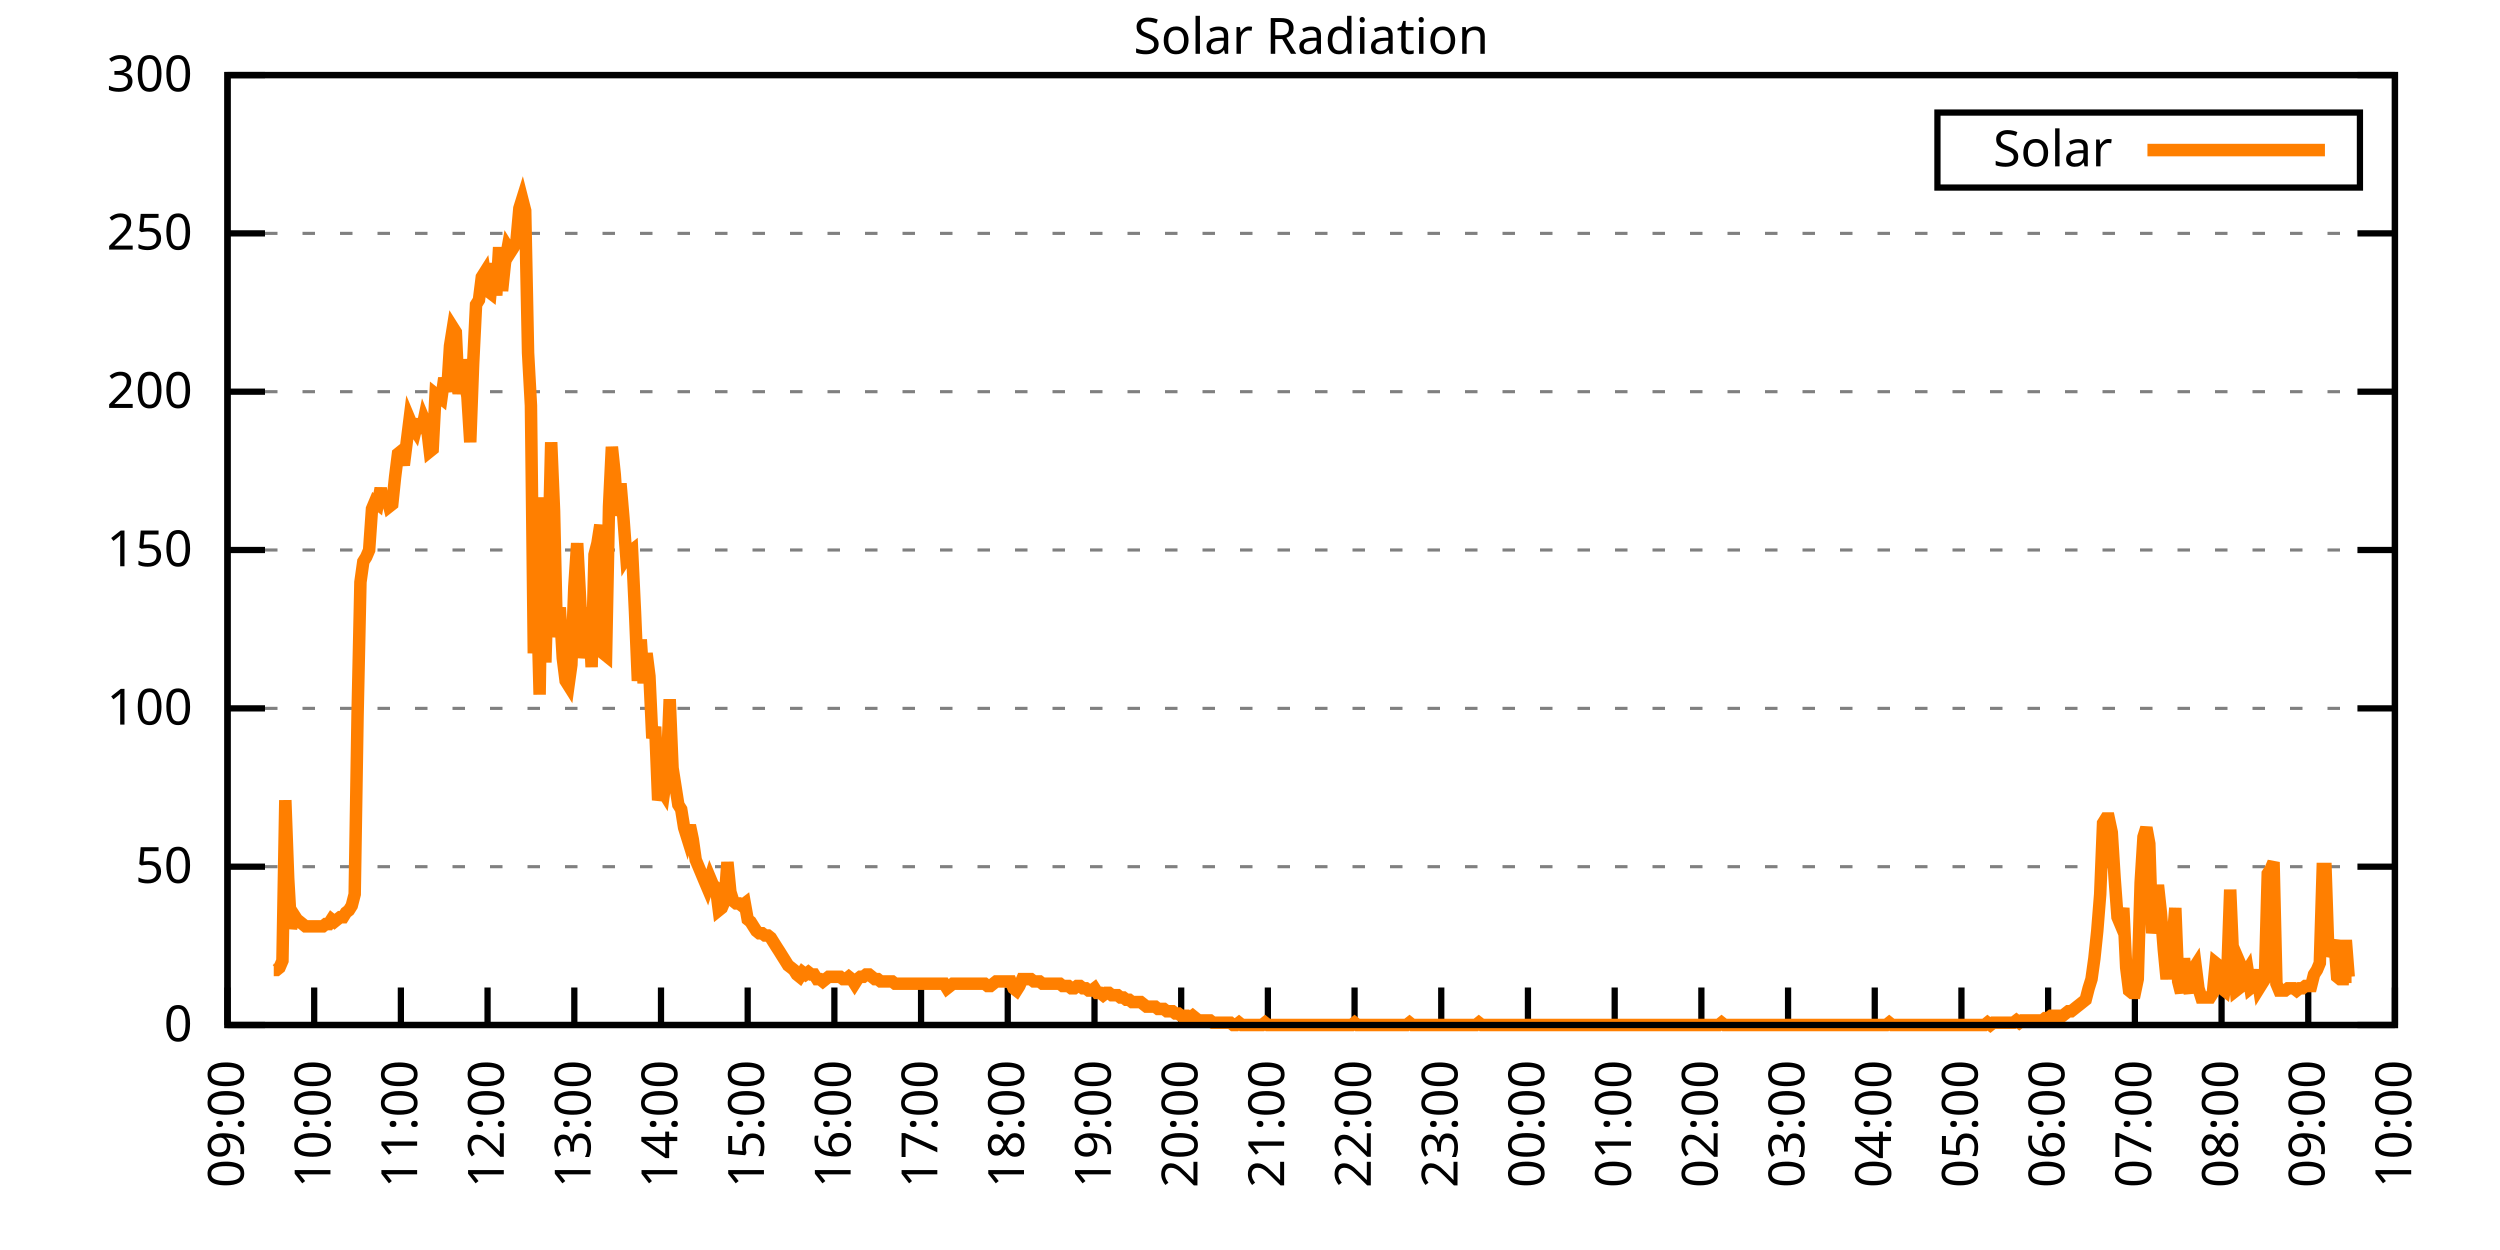
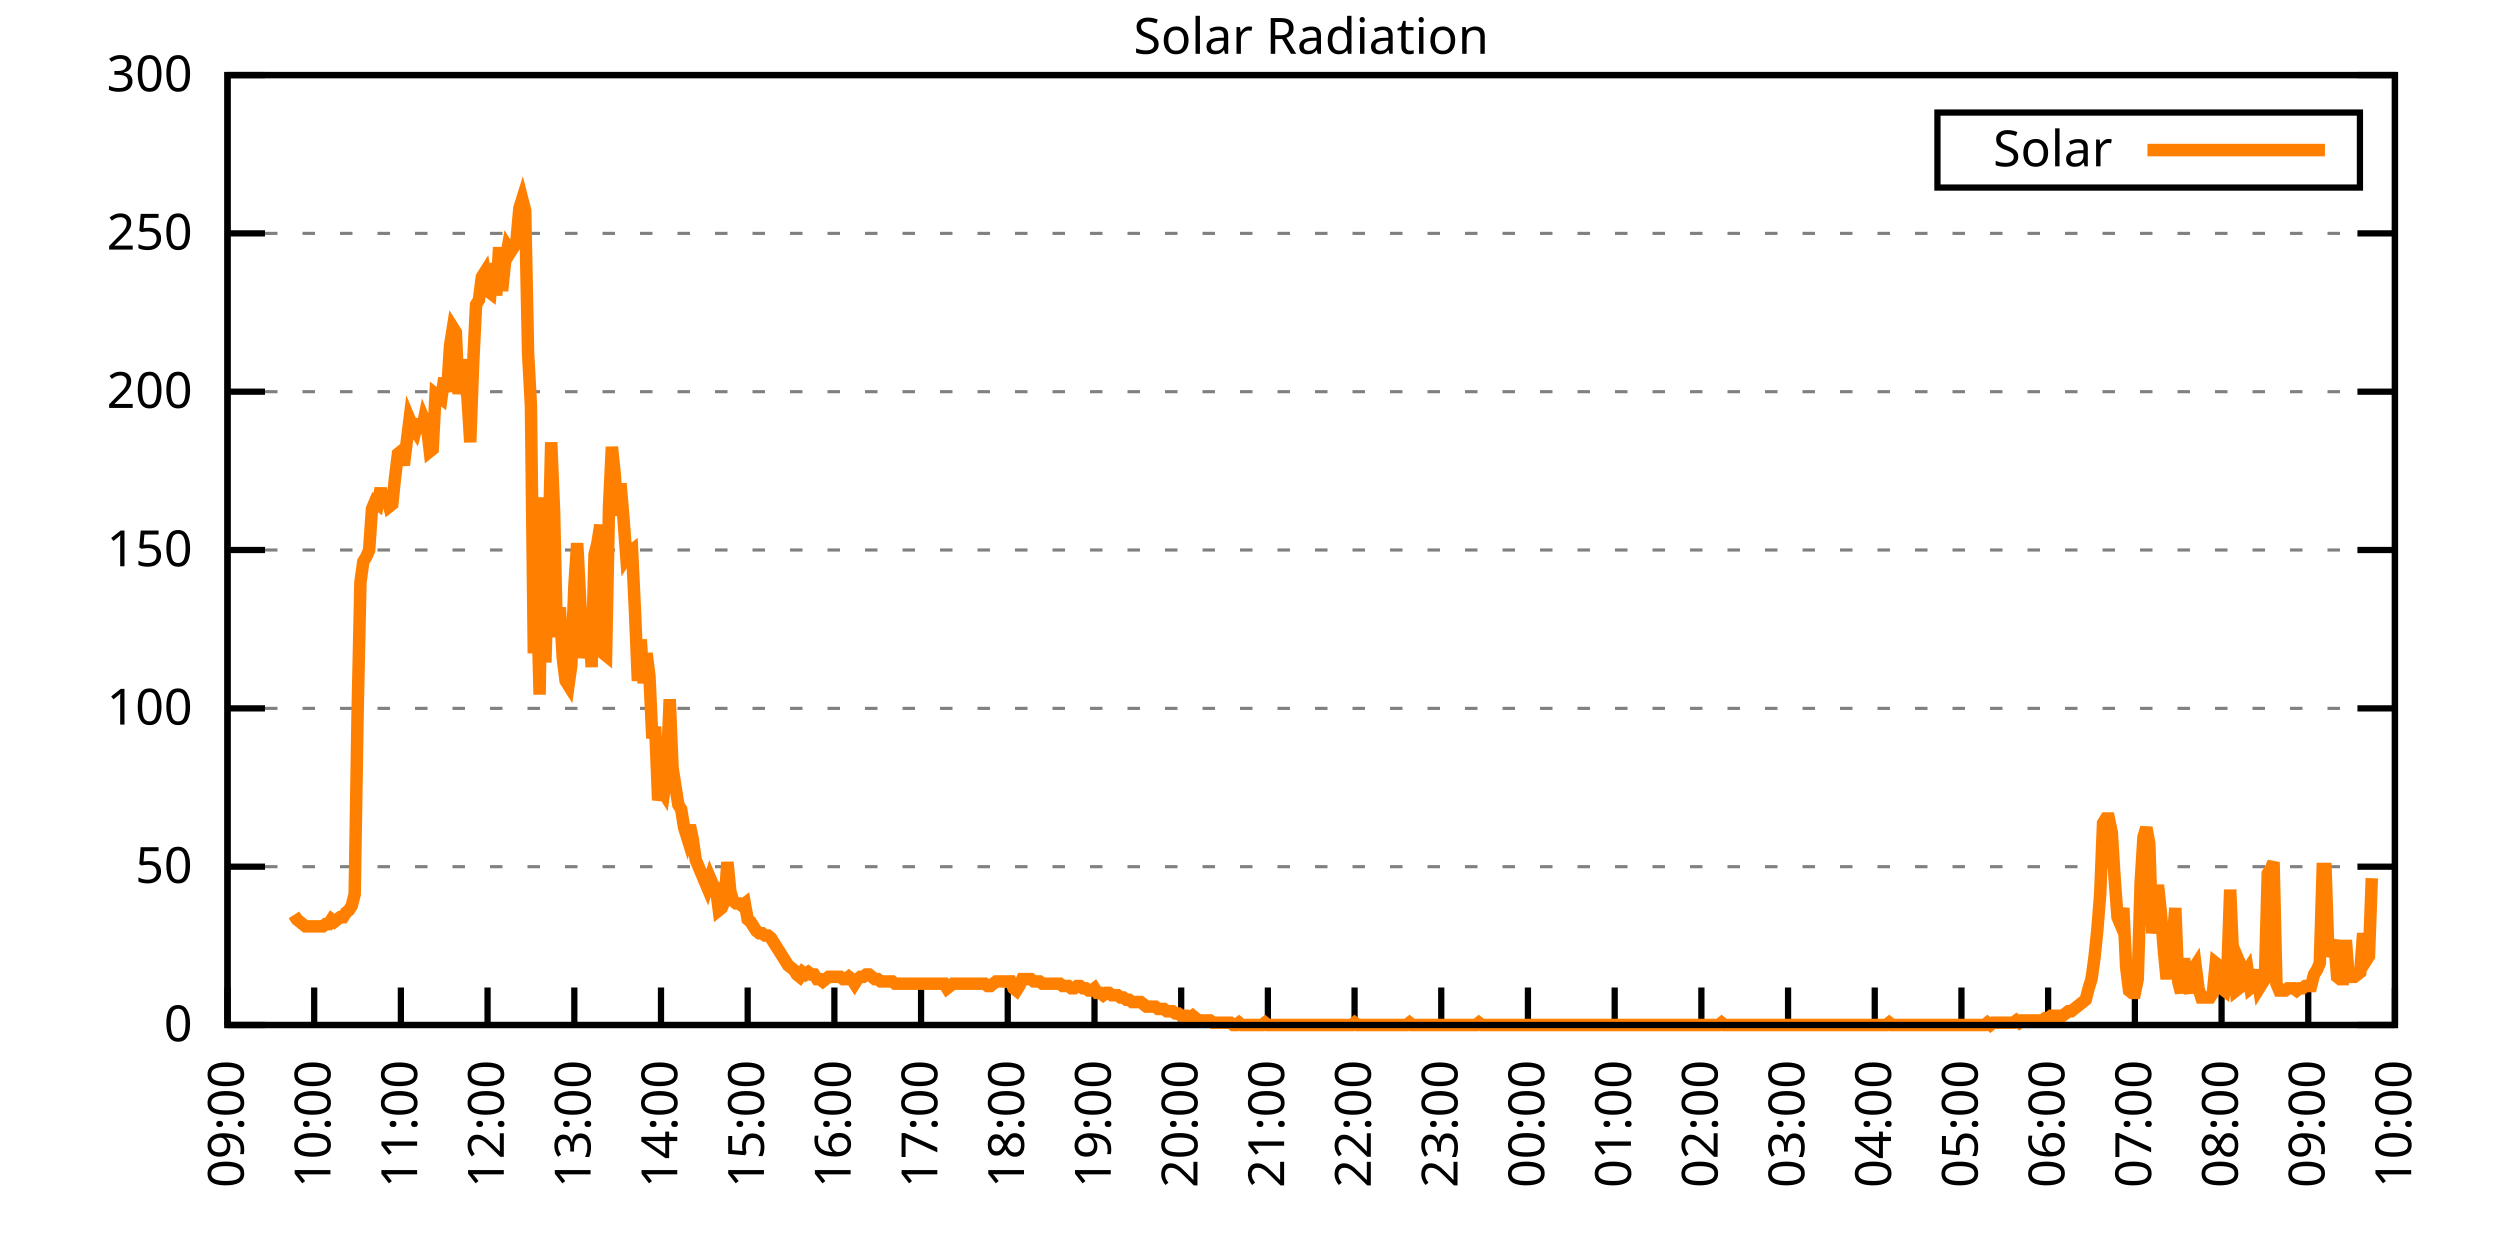
<svg xmlns="http://www.w3.org/2000/svg" xmlns:xlink="http://www.w3.org/1999/xlink" width="400" height="200" viewBox="0 0 400 200">
  <g id="gnuplot_canvas">
    <rect x="0" y="0" width="400" height="200" fill="none" />
    <defs>
      <circle id="gpDot" r="0.5" stroke-width="0.5" stroke="currentColor" />
      <path id="gpPt0" stroke-width="0.333" stroke="currentColor" d="M-1,0 h2 M0,-1 v2" />
      <path id="gpPt1" stroke-width="0.333" stroke="currentColor" d="M-1,-1 L1,1 M1,-1 L-1,1" />
      <path id="gpPt2" stroke-width="0.333" stroke="currentColor" d="M-1,0 L1,0 M0,-1 L0,1 M-1,-1 L1,1 M-1,1 L1,-1" />
      <rect id="gpPt3" stroke-width="0.333" stroke="currentColor" x="-1" y="-1" width="2" height="2" />
      <rect id="gpPt4" stroke-width="0.333" stroke="currentColor" fill="currentColor" x="-1" y="-1" width="2" height="2" />
      <circle id="gpPt5" stroke-width="0.333" stroke="currentColor" cx="0" cy="0" r="1" />
      <use xlink:href="#gpPt5" id="gpPt6" fill="currentColor" stroke="none" />
      <path id="gpPt7" stroke-width="0.333" stroke="currentColor" d="M0,-1.33 L-1.33,0.67 L1.33,0.67 z" />
      <use xlink:href="#gpPt7" id="gpPt8" fill="currentColor" stroke="none" />
      <use xlink:href="#gpPt7" id="gpPt9" stroke="currentColor" transform="rotate(180)" />
      <use xlink:href="#gpPt9" id="gpPt10" fill="currentColor" stroke="none" />
      <use xlink:href="#gpPt3" id="gpPt11" stroke="currentColor" transform="rotate(45)" />
      <use xlink:href="#gpPt11" id="gpPt12" fill="currentColor" stroke="none" />
      <path id="gpPt13" stroke-width="0.333" stroke="currentColor" d="M0,1.330 L1.265,0.411 L0.782,-1.067 L-0.782,-1.076 L-1.265,0.411 z" />
      <use xlink:href="#gpPt13" id="gpPt14" fill="currentColor" stroke="none" />
      <filter id="textbox" filterUnits="objectBoundingBox" x="0" y="0" height="1" width="1">
        <feFlood flood-color="white" flood-opacity="1" result="bgnd" />
        <feComposite in="SourceGraphic" in2="bgnd" operator="atop" />
      </filter>
      <filter id="greybox" filterUnits="objectBoundingBox" x="0" y="0" height="1" width="1">
        <feFlood flood-color="lightgrey" flood-opacity="1" result="grey" />
        <feComposite in="SourceGraphic" in2="grey" operator="atop" />
      </filter>
    </defs>
    <g fill="none" color="white" stroke="currentColor" stroke-width="1.00" stroke-linecap="butt" stroke-linejoin="miter">
</g>
    <g fill="none" color="black" stroke="currentColor" stroke-width="1.00" stroke-linecap="butt" stroke-linejoin="miter">
      <g stroke="none" shape-rendering="crispEdges">
        <polygon fill="rgb(255, 255, 255)" points="36.40,164.00 383.18,164.00 383.18,12.02 36.40,12.02 " />
      </g>
    </g>
    <g fill="none" color="black" stroke="currentColor" stroke-width="1.00" stroke-linecap="butt" stroke-linejoin="miter">
</g>
    <g fill="none" color="black" stroke="black" stroke-width="0.50" stroke-linecap="butt" stroke-linejoin="miter">
</g>
    <g fill="none" color="gray" stroke="currentColor" stroke-width="0.50" stroke-linecap="butt" stroke-linejoin="miter">
      <path stroke="gray" stroke-dasharray="2,4" class="gridline" d="M36.40,164.00 L383.19,164.00  " />
    </g>
    <g fill="none" color="gray" stroke="gray" stroke-width="1.00" stroke-linecap="butt" stroke-linejoin="miter">
</g>
    <g fill="none" color="black" stroke="currentColor" stroke-width="1.00" stroke-linecap="butt" stroke-linejoin="miter">
      <path stroke="black" d="M36.40,164.00 L42.40,164.00 M383.19,164.00 L377.19,164.00  " />
      <g transform="translate(30.80,166.60)" stroke="none" fill="black" font-family="Sans" font-size="8.00" text-anchor="end">
        <text>
          <tspan font-family="Sans"> 0</tspan>
        </text>
      </g>
    </g>
    <g fill="none" color="black" stroke="currentColor" stroke-width="1.00" stroke-linecap="butt" stroke-linejoin="miter">
</g>
    <g fill="none" color="black" stroke="black" stroke-width="0.50" stroke-linecap="butt" stroke-linejoin="miter">
</g>
    <g fill="none" color="gray" stroke="currentColor" stroke-width="0.50" stroke-linecap="butt" stroke-linejoin="miter">
      <path stroke="gray" stroke-dasharray="2,4" class="gridline" d="M36.40,138.67 L383.19,138.67  " />
    </g>
    <g fill="none" color="gray" stroke="gray" stroke-width="1.00" stroke-linecap="butt" stroke-linejoin="miter">
</g>
    <g fill="none" color="black" stroke="currentColor" stroke-width="1.00" stroke-linecap="butt" stroke-linejoin="miter">
      <path stroke="black" d="M36.40,138.67 L42.40,138.67 M383.19,138.67 L377.19,138.67  " />
      <g transform="translate(30.80,141.27)" stroke="none" fill="black" font-family="Sans" font-size="8.00" text-anchor="end">
        <text>
          <tspan font-family="Sans"> 50</tspan>
        </text>
      </g>
    </g>
    <g fill="none" color="black" stroke="currentColor" stroke-width="1.00" stroke-linecap="butt" stroke-linejoin="miter">
</g>
    <g fill="none" color="black" stroke="black" stroke-width="0.50" stroke-linecap="butt" stroke-linejoin="miter">
</g>
    <g fill="none" color="gray" stroke="currentColor" stroke-width="0.50" stroke-linecap="butt" stroke-linejoin="miter">
      <path stroke="gray" stroke-dasharray="2,4" class="gridline" d="M36.40,113.34 L383.19,113.34  " />
    </g>
    <g fill="none" color="gray" stroke="gray" stroke-width="1.00" stroke-linecap="butt" stroke-linejoin="miter">
</g>
    <g fill="none" color="black" stroke="currentColor" stroke-width="1.00" stroke-linecap="butt" stroke-linejoin="miter">
      <path stroke="black" d="M36.40,113.34 L42.40,113.34 M383.19,113.34 L377.19,113.34  " />
      <g transform="translate(30.80,115.94)" stroke="none" fill="black" font-family="Sans" font-size="8.00" text-anchor="end">
        <text>
          <tspan font-family="Sans"> 100</tspan>
        </text>
      </g>
    </g>
    <g fill="none" color="black" stroke="currentColor" stroke-width="1.00" stroke-linecap="butt" stroke-linejoin="miter">
</g>
    <g fill="none" color="black" stroke="black" stroke-width="0.50" stroke-linecap="butt" stroke-linejoin="miter">
</g>
    <g fill="none" color="gray" stroke="currentColor" stroke-width="0.50" stroke-linecap="butt" stroke-linejoin="miter">
      <path stroke="gray" stroke-dasharray="2,4" class="gridline" d="M36.40,88.00 L383.19,88.00  " />
    </g>
    <g fill="none" color="gray" stroke="gray" stroke-width="1.00" stroke-linecap="butt" stroke-linejoin="miter">
</g>
    <g fill="none" color="black" stroke="currentColor" stroke-width="1.00" stroke-linecap="butt" stroke-linejoin="miter">
      <path stroke="black" d="M36.40,88.00 L42.40,88.00 M383.19,88.00 L377.19,88.00  " />
      <g transform="translate(30.80,90.60)" stroke="none" fill="black" font-family="Sans" font-size="8.00" text-anchor="end">
        <text>
          <tspan font-family="Sans"> 150</tspan>
        </text>
      </g>
    </g>
    <g fill="none" color="black" stroke="currentColor" stroke-width="1.00" stroke-linecap="butt" stroke-linejoin="miter">
</g>
    <g fill="none" color="black" stroke="black" stroke-width="0.50" stroke-linecap="butt" stroke-linejoin="miter">
</g>
    <g fill="none" color="gray" stroke="currentColor" stroke-width="0.50" stroke-linecap="butt" stroke-linejoin="miter">
      <path stroke="gray" stroke-dasharray="2,4" class="gridline" d="M36.40,62.67 L383.19,62.67  " />
    </g>
    <g fill="none" color="gray" stroke="gray" stroke-width="1.00" stroke-linecap="butt" stroke-linejoin="miter">
</g>
    <g fill="none" color="black" stroke="currentColor" stroke-width="1.00" stroke-linecap="butt" stroke-linejoin="miter">
      <path stroke="black" d="M36.40,62.67 L42.40,62.67 M383.19,62.67 L377.19,62.67  " />
      <g transform="translate(30.80,65.27)" stroke="none" fill="black" font-family="Sans" font-size="8.00" text-anchor="end">
        <text>
          <tspan font-family="Sans"> 200</tspan>
        </text>
      </g>
    </g>
    <g fill="none" color="black" stroke="currentColor" stroke-width="1.00" stroke-linecap="butt" stroke-linejoin="miter">
</g>
    <g fill="none" color="black" stroke="black" stroke-width="0.50" stroke-linecap="butt" stroke-linejoin="miter">
</g>
    <g fill="none" color="gray" stroke="currentColor" stroke-width="0.50" stroke-linecap="butt" stroke-linejoin="miter">
      <path stroke="gray" stroke-dasharray="2,4" class="gridline" d="M36.40,37.34 L383.19,37.34  " />
    </g>
    <g fill="none" color="gray" stroke="gray" stroke-width="1.00" stroke-linecap="butt" stroke-linejoin="miter">
</g>
    <g fill="none" color="black" stroke="currentColor" stroke-width="1.00" stroke-linecap="butt" stroke-linejoin="miter">
      <path stroke="black" d="M36.40,37.34 L42.40,37.34 M383.19,37.34 L377.19,37.34  " />
      <g transform="translate(30.80,39.94)" stroke="none" fill="black" font-family="Sans" font-size="8.00" text-anchor="end">
        <text>
          <tspan font-family="Sans"> 250</tspan>
        </text>
      </g>
    </g>
    <g fill="none" color="black" stroke="currentColor" stroke-width="1.00" stroke-linecap="butt" stroke-linejoin="miter">
</g>
    <g fill="none" color="black" stroke="black" stroke-width="0.50" stroke-linecap="butt" stroke-linejoin="miter">
</g>
    <g fill="none" color="gray" stroke="currentColor" stroke-width="0.50" stroke-linecap="butt" stroke-linejoin="miter">
      <path stroke="gray" stroke-dasharray="2,4" class="gridline" d="M36.40,12.01 L383.19,12.01  " />
    </g>
    <g fill="none" color="gray" stroke="gray" stroke-width="1.00" stroke-linecap="butt" stroke-linejoin="miter">
</g>
    <g fill="none" color="black" stroke="currentColor" stroke-width="1.00" stroke-linecap="butt" stroke-linejoin="miter">
      <path stroke="black" d="M36.40,12.01 L42.40,12.01 M383.19,12.01 L377.19,12.01  " />
      <g transform="translate(30.80,14.61)" stroke="none" fill="black" font-family="Sans" font-size="8.00" text-anchor="end">
        <text>
          <tspan font-family="Sans"> 300</tspan>
        </text>
      </g>
    </g>
    <g fill="none" color="black" stroke="currentColor" stroke-width="1.00" stroke-linecap="butt" stroke-linejoin="miter">
      <path stroke="black" d="M36.40,164.00 L36.40,158.00  " />
      <g transform="translate(39.00,169.60) rotate(270.00)" stroke="none" fill="black" font-family="Sans" font-size="8.00" text-anchor="end">
        <text>
          <tspan font-family="Sans">09:00</tspan>
        </text>
      </g>
    </g>
    <g fill="none" color="black" stroke="currentColor" stroke-width="1.00" stroke-linecap="butt" stroke-linejoin="miter">
      <path stroke="black" d="M50.27,164.00 L50.27,158.00  " />
      <g transform="translate(52.87,169.60) rotate(270.00)" stroke="none" fill="black" font-family="Sans" font-size="8.00" text-anchor="end">
        <text>
          <tspan font-family="Sans">10:00</tspan>
        </text>
      </g>
    </g>
    <g fill="none" color="black" stroke="currentColor" stroke-width="1.00" stroke-linecap="butt" stroke-linejoin="miter">
      <path stroke="black" d="M64.14,164.00 L64.14,158.00  " />
      <g transform="translate(66.74,169.60) rotate(270.00)" stroke="none" fill="black" font-family="Sans" font-size="8.00" text-anchor="end">
        <text>
          <tspan font-family="Sans">11:00</tspan>
        </text>
      </g>
    </g>
    <g fill="none" color="black" stroke="currentColor" stroke-width="1.00" stroke-linecap="butt" stroke-linejoin="miter">
      <path stroke="black" d="M78.01,164.00 L78.01,158.00  " />
      <g transform="translate(80.61,169.60) rotate(270.00)" stroke="none" fill="black" font-family="Sans" font-size="8.00" text-anchor="end">
        <text>
          <tspan font-family="Sans">12:00</tspan>
        </text>
      </g>
    </g>
    <g fill="none" color="black" stroke="currentColor" stroke-width="1.00" stroke-linecap="butt" stroke-linejoin="miter">
      <path stroke="black" d="M91.89,164.00 L91.89,158.00  " />
      <g transform="translate(94.49,169.60) rotate(270.00)" stroke="none" fill="black" font-family="Sans" font-size="8.00" text-anchor="end">
        <text>
          <tspan font-family="Sans">13:00</tspan>
        </text>
      </g>
    </g>
    <g fill="none" color="black" stroke="currentColor" stroke-width="1.00" stroke-linecap="butt" stroke-linejoin="miter">
      <path stroke="black" d="M105.76,164.00 L105.76,158.00  " />
      <g transform="translate(108.36,169.60) rotate(270.00)" stroke="none" fill="black" font-family="Sans" font-size="8.00" text-anchor="end">
        <text>
          <tspan font-family="Sans">14:00</tspan>
        </text>
      </g>
    </g>
    <g fill="none" color="black" stroke="currentColor" stroke-width="1.00" stroke-linecap="butt" stroke-linejoin="miter">
      <path stroke="black" d="M119.63,164.00 L119.63,158.00  " />
      <g transform="translate(122.23,169.60) rotate(270.00)" stroke="none" fill="black" font-family="Sans" font-size="8.00" text-anchor="end">
        <text>
          <tspan font-family="Sans">15:00</tspan>
        </text>
      </g>
    </g>
    <g fill="none" color="black" stroke="currentColor" stroke-width="1.00" stroke-linecap="butt" stroke-linejoin="miter">
      <path stroke="black" d="M133.50,164.00 L133.50,158.00  " />
      <g transform="translate(136.10,169.60) rotate(270.00)" stroke="none" fill="black" font-family="Sans" font-size="8.00" text-anchor="end">
        <text>
          <tspan font-family="Sans">16:00</tspan>
        </text>
      </g>
    </g>
    <g fill="none" color="black" stroke="currentColor" stroke-width="1.00" stroke-linecap="butt" stroke-linejoin="miter">
      <path stroke="black" d="M147.37,164.00 L147.37,158.00  " />
      <g transform="translate(149.97,169.60) rotate(270.00)" stroke="none" fill="black" font-family="Sans" font-size="8.00" text-anchor="end">
        <text>
          <tspan font-family="Sans">17:00</tspan>
        </text>
      </g>
    </g>
    <g fill="none" color="black" stroke="currentColor" stroke-width="1.00" stroke-linecap="butt" stroke-linejoin="miter">
      <path stroke="black" d="M161.24,164.00 L161.24,158.00  " />
      <g transform="translate(163.84,169.60) rotate(270.00)" stroke="none" fill="black" font-family="Sans" font-size="8.00" text-anchor="end">
        <text>
          <tspan font-family="Sans">18:00</tspan>
        </text>
      </g>
    </g>
    <g fill="none" color="black" stroke="currentColor" stroke-width="1.00" stroke-linecap="butt" stroke-linejoin="miter">
      <path stroke="black" d="M175.12,164.00 L175.12,158.00  " />
      <g transform="translate(177.72,169.60) rotate(270.00)" stroke="none" fill="black" font-family="Sans" font-size="8.00" text-anchor="end">
        <text>
          <tspan font-family="Sans">19:00</tspan>
        </text>
      </g>
    </g>
    <g fill="none" color="black" stroke="currentColor" stroke-width="1.00" stroke-linecap="butt" stroke-linejoin="miter">
      <path stroke="black" d="M188.99,164.00 L188.99,158.00  " />
      <g transform="translate(191.59,169.60) rotate(270.00)" stroke="none" fill="black" font-family="Sans" font-size="8.00" text-anchor="end">
        <text>
          <tspan font-family="Sans">20:00</tspan>
        </text>
      </g>
    </g>
    <g fill="none" color="black" stroke="currentColor" stroke-width="1.00" stroke-linecap="butt" stroke-linejoin="miter">
      <path stroke="black" d="M202.86,164.00 L202.86,158.00  " />
      <g transform="translate(205.46,169.60) rotate(270.00)" stroke="none" fill="black" font-family="Sans" font-size="8.00" text-anchor="end">
        <text>
          <tspan font-family="Sans">21:00</tspan>
        </text>
      </g>
    </g>
    <g fill="none" color="black" stroke="currentColor" stroke-width="1.00" stroke-linecap="butt" stroke-linejoin="miter">
      <path stroke="black" d="M216.73,164.00 L216.73,158.00  " />
      <g transform="translate(219.33,169.60) rotate(270.00)" stroke="none" fill="black" font-family="Sans" font-size="8.00" text-anchor="end">
        <text>
          <tspan font-family="Sans">22:00</tspan>
        </text>
      </g>
    </g>
    <g fill="none" color="black" stroke="currentColor" stroke-width="1.00" stroke-linecap="butt" stroke-linejoin="miter">
      <path stroke="black" d="M230.60,164.00 L230.60,158.00  " />
      <g transform="translate(233.20,169.60) rotate(270.00)" stroke="none" fill="black" font-family="Sans" font-size="8.00" text-anchor="end">
        <text>
          <tspan font-family="Sans">23:00</tspan>
        </text>
      </g>
    </g>
    <g fill="none" color="black" stroke="currentColor" stroke-width="1.00" stroke-linecap="butt" stroke-linejoin="miter">
      <path stroke="black" d="M244.47,164.00 L244.47,158.00  " />
      <g transform="translate(247.07,169.60) rotate(270.00)" stroke="none" fill="black" font-family="Sans" font-size="8.00" text-anchor="end">
        <text>
          <tspan font-family="Sans">00:00</tspan>
        </text>
      </g>
    </g>
    <g fill="none" color="black" stroke="currentColor" stroke-width="1.00" stroke-linecap="butt" stroke-linejoin="miter">
      <path stroke="black" d="M258.35,164.00 L258.35,158.00  " />
      <g transform="translate(260.95,169.60) rotate(270.00)" stroke="none" fill="black" font-family="Sans" font-size="8.00" text-anchor="end">
        <text>
          <tspan font-family="Sans">01:00</tspan>
        </text>
      </g>
    </g>
    <g fill="none" color="black" stroke="currentColor" stroke-width="1.00" stroke-linecap="butt" stroke-linejoin="miter">
      <path stroke="black" d="M272.22,164.00 L272.22,158.00  " />
      <g transform="translate(274.82,169.60) rotate(270.00)" stroke="none" fill="black" font-family="Sans" font-size="8.00" text-anchor="end">
        <text>
          <tspan font-family="Sans">02:00</tspan>
        </text>
      </g>
    </g>
    <g fill="none" color="black" stroke="currentColor" stroke-width="1.00" stroke-linecap="butt" stroke-linejoin="miter">
      <path stroke="black" d="M286.09,164.00 L286.09,158.00  " />
      <g transform="translate(288.69,169.60) rotate(270.00)" stroke="none" fill="black" font-family="Sans" font-size="8.00" text-anchor="end">
        <text>
          <tspan font-family="Sans">03:00</tspan>
        </text>
      </g>
    </g>
    <g fill="none" color="black" stroke="currentColor" stroke-width="1.00" stroke-linecap="butt" stroke-linejoin="miter">
      <path stroke="black" d="M299.96,164.00 L299.96,158.00  " />
      <g transform="translate(302.56,169.60) rotate(270.00)" stroke="none" fill="black" font-family="Sans" font-size="8.00" text-anchor="end">
        <text>
          <tspan font-family="Sans">04:00</tspan>
        </text>
      </g>
    </g>
    <g fill="none" color="black" stroke="currentColor" stroke-width="1.00" stroke-linecap="butt" stroke-linejoin="miter">
      <path stroke="black" d="M313.83,164.00 L313.83,158.00  " />
      <g transform="translate(316.43,169.60) rotate(270.00)" stroke="none" fill="black" font-family="Sans" font-size="8.00" text-anchor="end">
        <text>
          <tspan font-family="Sans">05:00</tspan>
        </text>
      </g>
    </g>
    <g fill="none" color="black" stroke="currentColor" stroke-width="1.00" stroke-linecap="butt" stroke-linejoin="miter">
      <path stroke="black" d="M327.70,164.00 L327.70,158.00  " />
      <g transform="translate(330.30,169.60) rotate(270.00)" stroke="none" fill="black" font-family="Sans" font-size="8.00" text-anchor="end">
        <text>
          <tspan font-family="Sans">06:00</tspan>
        </text>
      </g>
    </g>
    <g fill="none" color="black" stroke="currentColor" stroke-width="1.00" stroke-linecap="butt" stroke-linejoin="miter">
      <path stroke="black" d="M341.58,164.00 L341.58,158.00  " />
      <g transform="translate(344.18,169.60) rotate(270.00)" stroke="none" fill="black" font-family="Sans" font-size="8.00" text-anchor="end">
        <text>
          <tspan font-family="Sans">07:00</tspan>
        </text>
      </g>
    </g>
    <g fill="none" color="black" stroke="currentColor" stroke-width="1.00" stroke-linecap="butt" stroke-linejoin="miter">
      <path stroke="black" d="M355.45,164.00 L355.45,158.00  " />
      <g transform="translate(358.05,169.60) rotate(270.00)" stroke="none" fill="black" font-family="Sans" font-size="8.00" text-anchor="end">
        <text>
          <tspan font-family="Sans">08:00</tspan>
        </text>
      </g>
    </g>
    <g fill="none" color="black" stroke="currentColor" stroke-width="1.00" stroke-linecap="butt" stroke-linejoin="miter">
      <path stroke="black" d="M369.32,164.00 L369.32,158.00  " />
      <g transform="translate(371.92,169.60) rotate(270.00)" stroke="none" fill="black" font-family="Sans" font-size="8.00" text-anchor="end">
        <text>
          <tspan font-family="Sans">09:00</tspan>
        </text>
      </g>
    </g>
    <g fill="none" color="black" stroke="currentColor" stroke-width="1.00" stroke-linecap="butt" stroke-linejoin="miter">
      <path stroke="black" d="M383.19,164.00 L383.19,158.00  " />
      <g transform="translate(385.79,169.60) rotate(270.00)" stroke="none" fill="black" font-family="Sans" font-size="8.00" text-anchor="end">
        <text>
          <tspan font-family="Sans">10:00</tspan>
        </text>
      </g>
    </g>
    <g fill="none" color="black" stroke="currentColor" stroke-width="1.00" stroke-linecap="butt" stroke-linejoin="miter">
</g>
    <g fill="none" color="black" stroke="currentColor" stroke-width="1.00" stroke-linecap="butt" stroke-linejoin="miter">
      <path stroke="black" d="M36.40,12.01 L36.40,164.00 L383.19,164.00 L383.19,12.01 L36.40,12.01 Z  " />
    </g>
    <g fill="none" color="black" stroke="currentColor" stroke-width="1.00" stroke-linecap="butt" stroke-linejoin="miter">
</g>
    <g fill="none" color="black" stroke="currentColor" stroke-width="1.00" stroke-linecap="butt" stroke-linejoin="miter">
      <path stroke="black" d="M309.99,30.01 L309.99,18.01 L377.59,18.01 L377.59,30.01 L309.99,30.01 Z  " />
    </g>
    <g id="Solar_Radiation_plot_1">
      <g fill="none" color="white" stroke="black" stroke-width="2.00" stroke-linecap="butt" stroke-linejoin="miter">
</g>
      <g fill="none" color="black" stroke="currentColor" stroke-width="2.00" stroke-linecap="butt" stroke-linejoin="miter">
        <g transform="translate(337.99,26.61)" stroke="none" fill="black" font-family="Sans" font-size="8.00" text-anchor="end">
          <text>
            <tspan font-family="Sans">Solar</tspan>
          </text>
        </g>
      </g>
      <g fill="none" color="black" stroke="currentColor" stroke-width="2.00" stroke-linecap="butt" stroke-linejoin="miter">
-         <path stroke="rgb(255, 127,   0)" d="M343.59,24.01 L371.99,24.01 M43.80,155.19 L44.26,155.19 L44.72,154.82 L45.19,153.72 L45.65,128.03 L46.11,140.51   L46.57,148.58 L47.03,146.38 L47.50,147.11 L47.96,147.48 L48.42,147.85 L48.88,148.22 L49.35,148.22 L49.81,148.22   L50.27,148.22 L50.73,148.22 L51.20,148.22 L51.66,148.22 L52.12,147.85 L52.58,147.85 L53.05,147.11 L53.51,147.48   L53.97,147.11 L54.43,146.75 L54.90,146.75 L55.36,146.01 L55.82,145.65 L56.28,144.91 L56.75,143.08 L57.21,114.44   L57.67,93.15 L58.13,89.85 L58.59,89.12 L59.06,88.02 L59.52,81.41 L59.98,80.31 L60.44,80.67 L60.91,78.10   L61.37,81.04 L61.83,79.21 L62.29,81.04 L62.76,80.67 L63.22,76.27 L63.68,72.60 L64.14,72.23 L64.61,74.43   L65.07,70.76 L65.53,67.09 L65.99,68.19 L66.46,68.93 L66.92,67.09 L67.38,69.29 L67.84,67.09 L68.30,68.19   L68.77,72.23 L69.23,71.86 L69.69,63.05 L70.15,63.42 L70.62,63.79 L71.08,60.48 L71.54,62.69 L72.00,55.35   L72.47,52.41 L72.93,53.14 L73.39,63.05 L73.85,57.55 L74.32,60.85 L74.78,63.42 L75.24,70.76 L75.70,58.28   L76.17,48.74 L76.63,48.00 L77.09,44.33 L77.55,43.60 L78.01,46.54 L78.48,46.90 L78.94,42.13 L79.40,47.27   L79.86,39.56 L80.33,46.54 L80.79,42.13 L81.25,39.56 L81.71,40.30 L82.18,39.56 L82.64,38.46 L83.10,33.32   L83.56,31.85 L84.03,33.69 L84.49,56.45 L84.95,64.89 L85.41,104.53 L85.88,93.52 L86.34,111.14 L86.80,79.57   L87.26,106.00 L87.72,90.59 L88.19,70.76 L88.65,81.78 L89.11,101.96 L89.57,97.19 L90.04,105.27 L90.50,108.94   L90.96,109.67 L91.42,106.37 L91.89,93.89 L92.35,86.91 L92.81,95.72 L93.27,105.27 L93.74,102.33 L94.20,97.19   L94.66,106.74 L95.12,88.75 L95.59,86.91 L96.05,83.98 L96.51,104.53 L96.97,104.90 L97.44,81.04 L97.90,71.50   L98.36,75.90 L98.82,82.51 L99.28,77.37 L99.75,82.88 L100.21,89.12 L100.67,88.38 L101.13,88.02 L101.60,97.93   L102.06,108.94 L102.52,102.33 L102.98,109.31 L103.45,104.53 L103.91,108.20 L104.37,118.12 L104.83,116.28 L105.30,128.03   L105.76,126.19 L106.22,126.93 L106.68,123.62 L107.15,111.88 L107.61,122.89 L108.07,125.82 L108.53,128.76 L108.99,129.49   L109.46,132.43 L109.92,133.90 L110.38,132.06 L110.84,134.27 L111.31,137.57 L111.77,138.67 L112.23,139.77 L112.69,140.87   L113.16,141.98 L113.62,140.51 L114.08,141.61 L114.54,141.98 L115.01,145.65 L115.47,145.28 L115.93,144.18 L116.39,137.94   L116.86,142.71 L117.32,144.18 L117.78,144.55 L118.24,144.55 L118.70,144.91 L119.17,144.55 L119.63,147.11 L120.09,147.48   L120.55,148.22 L121.02,148.95 L121.48,149.32 L121.94,149.32 L122.40,149.68 L122.87,149.68 L123.33,150.05 L123.79,150.79   L124.25,151.52 L124.72,152.25 L125.18,152.99 L125.64,153.72 L126.10,154.46 L126.57,154.82 L127.03,155.19 L127.49,155.92   L127.95,156.29 L128.41,155.56 L128.88,155.92 L129.34,155.56 L129.80,155.92 L130.26,155.92 L130.73,156.66 L131.19,156.66   L131.65,157.03 L132.11,156.66 L132.58,156.29 L133.04,156.29 L133.50,156.29 L133.96,156.29 L134.43,156.29 L134.89,156.66   L135.35,156.66 L135.81,156.29 L136.28,156.66 L136.74,157.39 L137.20,156.66 L137.66,156.29 L138.13,156.29 L138.59,155.92   L139.05,155.92 L139.51,156.29 L139.97,156.66 L140.44,156.66 L140.90,157.03 L141.36,157.03 L141.82,157.03 L142.29,157.03   L142.75,157.03 L143.21,157.39 L143.67,157.39 L144.14,157.39 L144.60,157.39 L145.06,157.39 L145.52,157.39 L145.99,157.39   L146.45,157.39 L146.91,157.39 L147.37,157.39 L147.84,157.39 L148.30,157.39 L148.76,157.39 L149.22,157.39 L149.68,157.39   L150.15,157.39 L150.61,157.39 L151.07,157.39 L151.53,158.13 L152.00,157.76 L152.46,157.39 L152.92,157.39 L153.38,157.39   L153.85,157.39 L154.31,157.39 L154.77,157.39 L155.23,157.39 L155.70,157.39 L156.16,157.39 L156.62,157.39 L157.08,157.39   L157.55,157.39 L158.01,157.76 L158.47,157.76 L158.93,157.39 L159.39,157.03 L159.86,157.03 L160.32,157.03 L160.78,157.03   L161.24,157.03 L161.71,157.03 L162.17,158.13 L162.63,158.49 L163.09,157.76 L163.56,156.66 L164.02,156.66 L164.48,156.66   L164.94,156.66 L165.41,157.03 L165.87,157.03 L166.33,157.03 L166.79,157.39 L167.26,157.39 L167.72,157.39 L168.18,157.39   L168.64,157.39 L169.10,157.39 L169.57,157.39 L170.03,157.76 L170.49,157.76 L170.95,157.76 L171.42,158.13 L171.88,158.13   L172.34,157.76 L172.80,157.76 L173.27,158.13 L173.73,158.13 L174.19,158.49 L174.65,158.49 L175.12,158.13 L175.58,158.86   L176.04,158.86 L176.50,159.23 L176.97,158.86 L177.43,158.86 L177.89,159.23 L178.35,159.23 L178.82,159.23 L179.28,159.60   L179.74,159.60 L180.20,159.96 L180.66,159.96 L181.13,160.33 L181.59,160.33 L182.05,160.33 L182.51,160.33 L182.98,160.70   L183.44,161.06 L183.90,161.06 L184.36,161.06 L184.83,161.06 L185.29,161.43 L185.75,161.43 L186.21,161.43 L186.68,161.80   L187.14,161.80 L187.60,161.80 L188.06,162.16 L188.53,162.16 L188.99,162.53 L189.45,162.53 L189.91,162.53 L190.37,162.90   L190.84,162.53 L191.30,162.90 L191.76,163.27 L192.22,163.27 L192.69,163.27 L193.15,163.27 L193.61,163.27 L194.07,163.63   L194.54,163.63 L195.00,163.63 L195.46,163.63 L195.92,163.63 L196.39,163.63 L196.85,163.63 L197.31,164.00 L197.77,164.00   L198.24,163.63 L198.70,164.00 L199.16,164.00 L199.62,164.00 L200.08,164.00 L200.55,164.00 L201.01,164.00 L201.47,164.00   L201.93,164.00 L202.40,163.63 L202.86,164.00 L203.32,164.00 L203.78,164.00 L204.25,164.00 L204.71,164.00 L205.17,164.00   L205.63,164.00 L206.10,164.00 L206.56,164.00 L207.02,164.00 L207.48,164.00 L207.95,164.00 L208.41,164.00 L208.87,164.00   L209.33,164.00 L209.80,164.00 L210.26,164.00 L210.72,164.00 L211.18,164.00 L211.64,164.00 L212.11,164.00 L212.57,164.00   L213.03,164.00 L213.49,164.00 L213.96,164.00 L214.42,164.00 L214.88,164.00 L215.34,164.00 L215.81,164.00 L216.27,164.00   L216.73,163.63 L217.19,164.00 L217.66,164.00 L218.12,164.00 L218.58,164.00 L219.04,164.00 L219.51,164.00 L219.97,164.00   L220.43,164.00 L220.89,164.00 L221.35,164.00 L221.82,164.00 L222.28,164.00 L222.74,164.00 L223.20,164.00 L223.67,164.00   L224.13,164.00 L224.59,164.00 L225.05,164.00 L225.52,163.63 L225.98,164.00 L226.44,164.00 L226.90,164.00 L227.37,164.00   L227.83,164.00 L228.29,164.00 L228.75,164.00 L229.22,164.00 L229.68,164.00 L230.14,164.00 L230.60,164.00 L231.06,164.00   L231.53,164.00 L231.99,164.00 L232.45,164.00 L232.91,164.00 L233.38,164.00 L233.84,164.00 L234.30,164.00 L234.76,164.00   L235.23,164.00 L235.69,164.00 L236.15,164.00 L236.61,163.63 L237.08,164.00 L237.54,164.00 L238.00,164.00 L238.46,164.00   L238.93,164.00 L239.39,164.00 L239.85,164.00 L240.31,164.00 L240.77,164.00 L241.24,164.00 L241.70,164.00 L242.16,164.00   L242.62,164.00 L243.09,164.00 L243.55,164.00 L244.01,164.00 L244.47,164.00 L244.94,164.00 L245.40,164.00 L245.86,164.00   L246.32,164.00 L246.79,164.00 L247.25,164.00 L247.71,164.00 L248.17,164.00 L248.64,164.00 L249.10,164.00 L249.56,164.00   L250.02,164.00 L250.49,164.00 L250.95,164.00 L251.41,164.00 L251.87,164.00 L252.33,164.00 L252.80,164.00 L253.26,164.00   L253.72,164.00 L254.18,164.00 L254.65,164.00 L255.11,164.00 L255.57,164.00 L256.03,164.00 L256.50,164.00 L256.96,164.00   L257.42,164.00 L257.88,164.00 L258.35,164.00 L258.81,164.00 L259.27,164.00 L259.73,164.00 L260.20,164.00 L260.66,164.00   L261.12,164.00 L261.58,164.00 L262.04,164.00 L262.51,164.00 L262.97,164.00 L263.43,164.00 L263.89,164.00 L264.36,164.00   L264.82,164.00 L265.28,164.00 L265.74,164.00 L266.21,164.00 L266.67,164.00 L267.13,164.00 L267.59,164.00 L268.06,164.00   L268.52,164.00 L268.98,164.00 L269.44,164.00 L269.91,164.00 L270.37,164.00 L270.83,164.00 L271.29,164.00 L271.75,164.00   L272.22,164.00 L272.68,164.00 L273.14,164.00 L273.60,164.00 L274.07,164.00 L274.53,164.00 L274.99,164.00 L275.45,163.63   L275.92,164.00 L276.38,164.00 L276.84,164.00 L277.30,164.00 L277.77,164.00 L278.23,164.00 L278.69,164.00 L279.15,164.00   L279.62,164.00 L280.08,164.00 L280.54,164.00 L281.00,164.00 L281.46,164.00 L281.93,164.00 L282.39,164.00 L282.85,164.00   L283.31,164.00 L283.78,164.00 L284.24,164.00 L284.70,164.00 L285.16,164.00 L285.63,164.00 L286.09,164.00 L286.55,164.00   L287.01,164.00 L287.48,164.00 L287.94,164.00 L288.40,164.00 L288.86,164.00 L289.33,164.00 L289.79,164.00 L290.25,164.00   L290.71,164.00 L291.18,164.00 L291.64,164.00 L292.10,164.00 L292.56,164.00 L293.02,164.00 L293.49,164.00 L293.95,164.00   L294.41,164.00 L294.87,164.00 L295.34,164.00 L295.80,164.00 L296.26,164.00 L296.72,164.00 L297.19,164.00 L297.65,164.00   L298.11,164.00 L298.57,164.00 L299.04,164.00 L299.50,164.00 L299.96,164.00 L300.42,164.00 L300.89,164.00 L301.35,164.00   L301.81,164.00 L302.27,163.63 L302.73,164.00 L303.20,164.00 L303.66,164.00 L304.12,164.00 L304.58,164.00 L305.05,164.00   L305.51,164.00 L305.97,164.00 L306.43,164.00 L306.90,164.00 L307.36,164.00 L307.82,164.00 L308.28,164.00 L308.75,164.00   L309.21,164.00 L309.67,164.00 L310.13,164.00 L310.60,164.00 L311.06,164.00 L311.52,164.00 L311.98,164.00 L312.44,164.00   L312.91,164.00 L313.37,164.00 L313.83,164.00 L314.29,164.00 L314.76,164.00 L315.22,164.00 L315.68,164.00 L316.14,164.00   L316.61,164.00 L317.07,164.00 L317.53,164.00 L317.99,163.63 L318.46,164.00 L318.92,163.63 L319.38,163.63 L319.84,163.63   L320.31,163.63 L320.77,163.63 L321.23,163.63 L321.69,163.63 L322.15,163.63 L322.62,163.27 L323.08,163.63 L323.54,163.27   L324.00,163.27 L324.47,163.27 L324.93,163.27 L325.39,163.27 L325.85,163.27 L326.32,163.27 L326.78,163.27 L327.24,162.90   L327.70,162.90 L328.17,162.53 L328.63,162.53 L329.09,162.53 L329.55,162.53 L330.02,162.53 L330.48,162.16 L330.94,161.80   L331.40,161.80 L331.87,161.43 L332.33,161.06 L332.79,160.70 L333.25,160.33 L333.71,159.96 L334.18,158.13 L334.64,156.66   L335.10,153.35 L335.56,148.95 L336.03,143.08 L336.49,131.70 L336.95,130.96 L337.41,130.96 L337.88,133.17 L338.34,140.51   L338.80,146.75 L339.26,147.85 L339.73,145.28 L340.19,154.82 L340.65,158.49 L341.11,158.86 L341.58,158.86 L342.04,156.66   L342.50,141.24 L342.96,133.90 L343.42,132.43 L343.89,135.00 L344.35,149.32 L344.81,146.01 L345.27,141.61 L345.74,146.01   L346.20,151.89 L346.66,156.66 L347.12,151.52 L347.59,150.79 L348.05,145.28 L348.51,157.03 L348.97,158.86 L349.44,153.35   L349.90,157.39 L350.36,158.86 L350.82,155.19 L351.29,154.46 L351.75,158.13 L352.21,159.60 L352.67,159.60 L353.13,159.60   L353.60,159.60 L354.06,158.86 L354.52,154.09 L354.98,154.46 L355.45,158.13 L355.91,158.49 L356.37,155.56 L356.83,142.34   L357.30,153.35 L357.76,158.49 L358.22,158.13 L358.68,154.82 L359.15,155.92 L359.61,155.19 L360.07,158.13 L360.53,157.76   L361.00,155.19 L361.46,158.13 L361.92,157.39 L362.38,156.66 L362.84,139.77 L363.31,139.04 L363.77,137.94 L364.23,157.39   L364.69,158.49 L365.16,158.49 L365.62,158.49 L366.08,158.13 L366.54,158.13 L367.01,158.13 L367.47,158.49 L367.93,158.13   L368.39,158.13 L368.86,157.76 L369.32,157.76 L369.78,157.76 L370.24,155.92 L370.71,155.19 L371.17,154.09 L371.63,139.04   L372.09,139.04 L372.56,152.99 L373.02,151.89 L373.48,150.42 L373.94,156.29 L374.40,156.66 L374.87,156.66 L375.33,150.42   L375.79,156.29 L376.25,156.29  " />
+         <path stroke="rgb(255, 127,   0)" d="M343.59,24.01 L371.99,24.01 M47.03,146.38 L47.50,147.11 L47.96,147.48 L48.42,147.85 L48.88,148.22 L49.35,148.22   L49.81,148.22 L50.27,148.22 L50.73,148.22 L51.20,148.22 L51.66,148.22 L52.12,147.85 L52.58,147.85 L53.05,147.11   L53.51,147.48 L53.97,147.11 L54.43,146.75 L54.90,146.75 L55.36,146.01 L55.82,145.65 L56.28,144.91 L56.75,143.08   L57.21,114.44 L57.67,93.15 L58.13,89.85 L58.59,89.12 L59.06,88.02 L59.52,81.41 L59.98,80.31 L60.44,80.67   L60.91,78.10 L61.37,81.04 L61.83,79.21 L62.29,81.04 L62.76,80.67 L63.22,76.27 L63.68,72.60 L64.14,72.23   L64.61,74.43 L65.07,70.76 L65.53,67.09 L65.99,68.19 L66.46,68.93 L66.92,67.09 L67.38,69.29 L67.84,67.09   L68.30,68.19 L68.77,72.23 L69.23,71.86 L69.69,63.05 L70.15,63.42 L70.62,63.79 L71.08,60.48 L71.54,62.69   L72.00,55.35 L72.47,52.41 L72.93,53.14 L73.39,63.05 L73.85,57.55 L74.32,60.85 L74.78,63.42 L75.24,70.76   L75.70,58.28 L76.17,48.74 L76.63,48.00 L77.09,44.33 L77.55,43.60 L78.01,46.54 L78.48,46.90 L78.94,42.13   L79.40,47.27 L79.86,39.56 L80.33,46.54 L80.79,42.13 L81.25,39.56 L81.71,40.30 L82.18,39.56 L82.64,38.46   L83.10,33.32 L83.56,31.85 L84.03,33.69 L84.49,56.45 L84.95,64.89 L85.41,104.53 L85.88,93.52 L86.34,111.14   L86.80,79.57 L87.26,106.00 L87.72,90.59 L88.19,70.76 L88.65,81.78 L89.11,101.96 L89.57,97.19 L90.04,105.27   L90.50,108.94 L90.96,109.67 L91.42,106.37 L91.89,93.89 L92.35,86.91 L92.81,95.72 L93.27,105.27 L93.74,102.33   L94.20,97.19 L94.66,106.74 L95.12,88.75 L95.59,86.91 L96.05,83.98 L96.51,104.53 L96.97,104.90 L97.44,81.04   L97.90,71.50 L98.36,75.90 L98.82,82.51 L99.28,77.37 L99.75,82.88 L100.21,89.12 L100.67,88.38 L101.13,88.02   L101.60,97.93 L102.06,108.94 L102.52,102.33 L102.98,109.31 L103.45,104.53 L103.91,108.20 L104.37,118.12 L104.83,116.28   L105.30,128.03 L105.76,126.19 L106.22,126.93 L106.68,123.62 L107.15,111.88 L107.61,122.89 L108.07,125.82 L108.53,128.76   L108.99,129.49 L109.46,132.43 L109.92,133.90 L110.38,132.06 L110.84,134.27 L111.31,137.57 L111.77,138.67 L112.23,139.77   L112.69,140.87 L113.16,141.98 L113.62,140.51 L114.08,141.61 L114.54,141.98 L115.01,145.65 L115.47,145.28 L115.93,144.18   L116.39,137.94 L116.86,142.71 L117.32,144.18 L117.78,144.55 L118.24,144.55 L118.70,144.91 L119.17,144.55 L119.63,147.11   L120.09,147.48 L120.55,148.22 L121.02,148.95 L121.48,149.32 L121.94,149.32 L122.40,149.68 L122.87,149.68 L123.33,150.05   L123.79,150.79 L124.25,151.52 L124.72,152.25 L125.18,152.99 L125.64,153.72 L126.10,154.46 L126.57,154.82 L127.03,155.19   L127.49,155.92 L127.95,156.29 L128.41,155.56 L128.88,155.92 L129.34,155.56 L129.80,155.92 L130.26,155.92 L130.73,156.66   L131.19,156.66 L131.65,157.03 L132.11,156.66 L132.58,156.29 L133.04,156.29 L133.50,156.29 L133.96,156.29 L134.43,156.29   L134.89,156.66 L135.35,156.66 L135.81,156.29 L136.28,156.66 L136.74,157.39 L137.20,156.66 L137.66,156.29 L138.13,156.29   L138.59,155.92 L139.05,155.92 L139.51,156.29 L139.97,156.66 L140.44,156.66 L140.90,157.03 L141.36,157.03 L141.82,157.03   L142.29,157.03 L142.75,157.03 L143.21,157.39 L143.67,157.39 L144.14,157.39 L144.60,157.39 L145.06,157.39 L145.52,157.39   L145.99,157.39 L146.45,157.39 L146.91,157.39 L147.37,157.39 L147.84,157.39 L148.30,157.39 L148.76,157.39 L149.22,157.39   L149.68,157.39 L150.15,157.39 L150.61,157.39 L151.07,157.39 L151.53,158.13 L152.00,157.76 L152.46,157.39 L152.92,157.39   L153.38,157.39 L153.85,157.39 L154.31,157.39 L154.77,157.39 L155.23,157.39 L155.70,157.39 L156.16,157.39 L156.62,157.39   L157.08,157.39 L157.55,157.39 L158.01,157.76 L158.47,157.76 L158.93,157.39 L159.39,157.03 L159.86,157.03 L160.32,157.03   L160.78,157.03 L161.24,157.03 L161.71,157.03 L162.17,158.13 L162.63,158.49 L163.09,157.76 L163.56,156.66 L164.02,156.66   L164.48,156.66 L164.94,156.66 L165.41,157.03 L165.87,157.03 L166.33,157.03 L166.79,157.39 L167.26,157.39 L167.72,157.39   L168.18,157.39 L168.64,157.39 L169.10,157.39 L169.57,157.39 L170.03,157.76 L170.49,157.76 L170.95,157.76 L171.42,158.13   L171.88,158.13 L172.34,157.76 L172.80,157.76 L173.27,158.13 L173.73,158.13 L174.19,158.49 L174.65,158.49 L175.12,158.13   L175.58,158.86 L176.04,158.86 L176.50,159.23 L176.97,158.86 L177.43,158.86 L177.89,159.23 L178.35,159.23 L178.82,159.23   L179.28,159.60 L179.74,159.60 L180.20,159.96 L180.66,159.96 L181.13,160.33 L181.59,160.33 L182.05,160.33 L182.51,160.33   L182.98,160.70 L183.44,161.06 L183.90,161.06 L184.36,161.06 L184.83,161.06 L185.29,161.43 L185.75,161.43 L186.21,161.43   L186.68,161.80 L187.14,161.80 L187.60,161.80 L188.06,162.16 L188.53,162.16 L188.99,162.53 L189.45,162.53 L189.91,162.53   L190.37,162.90 L190.84,162.53 L191.30,162.90 L191.76,163.27 L192.22,163.27 L192.69,163.27 L193.15,163.27 L193.61,163.27   L194.07,163.63 L194.54,163.63 L195.00,163.63 L195.46,163.63 L195.92,163.63 L196.39,163.63 L196.85,163.63 L197.31,164.00   L197.77,164.00 L198.24,163.63 L198.70,164.00 L199.16,164.00 L199.62,164.00 L200.08,164.00 L200.55,164.00 L201.01,164.00   L201.47,164.00 L201.93,164.00 L202.40,163.63 L202.86,164.00 L203.32,164.00 L203.78,164.00 L204.25,164.00 L204.71,164.00   L205.17,164.00 L205.63,164.00 L206.10,164.00 L206.56,164.00 L207.02,164.00 L207.48,164.00 L207.95,164.00 L208.41,164.00   L208.87,164.00 L209.33,164.00 L209.80,164.00 L210.26,164.00 L210.72,164.00 L211.18,164.00 L211.64,164.00 L212.11,164.00   L212.57,164.00 L213.03,164.00 L213.49,164.00 L213.96,164.00 L214.42,164.00 L214.88,164.00 L215.34,164.00 L215.81,164.00   L216.27,164.00 L216.73,163.63 L217.19,164.00 L217.66,164.00 L218.12,164.00 L218.58,164.00 L219.04,164.00 L219.51,164.00   L219.97,164.00 L220.43,164.00 L220.89,164.00 L221.35,164.00 L221.82,164.00 L222.28,164.00 L222.74,164.00 L223.20,164.00   L223.67,164.00 L224.13,164.00 L224.59,164.00 L225.05,164.00 L225.52,163.63 L225.98,164.00 L226.44,164.00 L226.90,164.00   L227.37,164.00 L227.83,164.00 L228.29,164.00 L228.75,164.00 L229.22,164.00 L229.68,164.00 L230.14,164.00 L230.60,164.00   L231.06,164.00 L231.53,164.00 L231.99,164.00 L232.45,164.00 L232.91,164.00 L233.38,164.00 L233.84,164.00 L234.30,164.00   L234.76,164.00 L235.23,164.00 L235.69,164.00 L236.15,164.00 L236.61,163.63 L237.08,164.00 L237.54,164.00 L238.00,164.00   L238.46,164.00 L238.93,164.00 L239.39,164.00 L239.85,164.00 L240.31,164.00 L240.77,164.00 L241.24,164.00 L241.70,164.00   L242.16,164.00 L242.62,164.00 L243.09,164.00 L243.55,164.00 L244.01,164.00 L244.47,164.00 L244.94,164.00 L245.40,164.00   L245.86,164.00 L246.32,164.00 L246.79,164.00 L247.25,164.00 L247.71,164.00 L248.17,164.00 L248.64,164.00 L249.10,164.00   L249.56,164.00 L250.02,164.00 L250.49,164.00 L250.95,164.00 L251.41,164.00 L251.87,164.00 L252.33,164.00 L252.80,164.00   L253.26,164.00 L253.72,164.00 L254.18,164.00 L254.65,164.00 L255.11,164.00 L255.57,164.00 L256.03,164.00 L256.50,164.00   L256.96,164.00 L257.42,164.00 L257.88,164.00 L258.35,164.00 L258.81,164.00 L259.27,164.00 L259.73,164.00 L260.20,164.00   L260.66,164.00 L261.12,164.00 L261.58,164.00 L262.04,164.00 L262.51,164.00 L262.97,164.00 L263.43,164.00 L263.89,164.00   L264.36,164.00 L264.82,164.00 L265.28,164.00 L265.74,164.00 L266.21,164.00 L266.67,164.00 L267.13,164.00 L267.59,164.00   L268.06,164.00 L268.52,164.00 L268.98,164.00 L269.44,164.00 L269.91,164.00 L270.37,164.00 L270.83,164.00 L271.29,164.00   L271.75,164.00 L272.22,164.00 L272.68,164.00 L273.14,164.00 L273.60,164.00 L274.07,164.00 L274.53,164.00 L274.99,164.00   L275.45,163.63 L275.92,164.00 L276.38,164.00 L276.84,164.00 L277.30,164.00 L277.77,164.00 L278.23,164.00 L278.69,164.00   L279.15,164.00 L279.62,164.00 L280.08,164.00 L280.54,164.00 L281.00,164.00 L281.46,164.00 L281.93,164.00 L282.39,164.00   L282.85,164.00 L283.31,164.00 L283.78,164.00 L284.24,164.00 L284.70,164.00 L285.16,164.00 L285.63,164.00 L286.09,164.00   L286.55,164.00 L287.01,164.00 L287.48,164.00 L287.94,164.00 L288.40,164.00 L288.86,164.00 L289.33,164.00 L289.79,164.00   L290.25,164.00 L290.71,164.00 L291.18,164.00 L291.64,164.00 L292.10,164.00 L292.56,164.00 L293.02,164.00 L293.49,164.00   L293.95,164.00 L294.41,164.00 L294.87,164.00 L295.34,164.00 L295.80,164.00 L296.26,164.00 L296.72,164.00 L297.19,164.00   L297.65,164.00 L298.11,164.00 L298.57,164.00 L299.04,164.00 L299.50,164.00 L299.96,164.00 L300.42,164.00 L300.89,164.00   L301.35,164.00 L301.81,164.00 L302.27,163.63 L302.73,164.00 L303.20,164.00 L303.66,164.00 L304.12,164.00 L304.58,164.00   L305.05,164.00 L305.51,164.00 L305.97,164.00 L306.43,164.00 L306.90,164.00 L307.36,164.00 L307.82,164.00 L308.28,164.00   L308.75,164.00 L309.21,164.00 L309.67,164.00 L310.13,164.00 L310.60,164.00 L311.06,164.00 L311.52,164.00 L311.98,164.00   L312.44,164.00 L312.91,164.00 L313.37,164.00 L313.83,164.00 L314.29,164.00 L314.76,164.00 L315.22,164.00 L315.68,164.00   L316.14,164.00 L316.61,164.00 L317.07,164.00 L317.53,164.00 L317.99,163.63 L318.46,164.00 L318.92,163.63 L319.38,163.63   L319.84,163.63 L320.31,163.63 L320.77,163.63 L321.23,163.63 L321.69,163.63 L322.15,163.63 L322.62,163.27 L323.08,163.63   L323.54,163.27 L324.00,163.27 L324.47,163.27 L324.93,163.27 L325.39,163.27 L325.85,163.27 L326.32,163.27 L326.78,163.27   L327.24,162.90 L327.70,162.90 L328.17,162.53 L328.63,162.53 L329.09,162.53 L329.55,162.53 L330.02,162.53 L330.48,162.16   L330.94,161.80 L331.40,161.80 L331.87,161.43 L332.33,161.06 L332.79,160.70 L333.25,160.33 L333.71,159.96 L334.18,158.13   L334.64,156.66 L335.10,153.35 L335.56,148.95 L336.03,143.08 L336.49,131.70 L336.95,130.96 L337.41,130.96 L337.88,133.17   L338.34,140.51 L338.80,146.75 L339.26,147.85 L339.73,145.28 L340.19,154.82 L340.65,158.49 L341.11,158.86 L341.58,158.86   L342.04,156.66 L342.50,141.24 L342.96,133.90 L343.42,132.43 L343.89,135.00 L344.35,149.32 L344.81,146.01 L345.27,141.61   L345.74,146.01 L346.20,151.89 L346.66,156.66 L347.12,151.52 L347.59,150.79 L348.05,145.28 L348.51,157.03 L348.97,158.86   L349.44,153.35 L349.90,157.39 L350.36,158.86 L350.82,155.19 L351.29,154.46 L351.75,158.13 L352.21,159.60 L352.67,159.60   L353.13,159.60 L353.60,159.60 L354.06,158.86 L354.52,154.09 L354.98,154.46 L355.45,158.13 L355.91,158.49 L356.37,155.56   L356.83,142.34 L357.30,153.35 L357.76,158.49 L358.22,158.13 L358.68,154.82 L359.15,155.92 L359.61,155.19 L360.07,158.13   L360.53,157.76 L361.00,155.19 L361.46,158.13 L361.92,157.39 L362.38,156.66 L362.84,139.77 L363.31,139.04 L363.77,137.94   L364.23,157.39 L364.69,158.49 L365.16,158.49 L365.62,158.49 L366.08,158.13 L366.54,158.13 L367.01,158.13 L367.47,158.49   L367.93,158.13 L368.39,158.13 L368.86,157.76 L369.32,157.76 L369.78,157.76 L370.24,155.92 L370.71,155.19 L371.17,154.09   L371.63,139.04 L372.09,139.04 L372.56,152.99 L373.02,151.89 L373.48,150.42 L373.94,156.29 L374.40,156.66 L374.87,156.66   L375.33,150.42 L375.79,156.29 L376.25,156.29 L376.72,156.29 L377.18,155.92 L377.64,155.56 L378.10,149.32 L378.57,153.72   L379.03,152.99 L379.49,140.51  " />
      </g>
    </g>
    <g fill="none" color="black" stroke="currentColor" stroke-width="2.00" stroke-linecap="butt" stroke-linejoin="miter">
</g>
    <g fill="none" color="black" stroke="black" stroke-width="1.00" stroke-linecap="butt" stroke-linejoin="miter">
</g>
    <g fill="none" color="black" stroke="currentColor" stroke-width="1.00" stroke-linecap="butt" stroke-linejoin="miter">
      <path stroke="black" d="M36.40,12.01 L36.40,164.00 L383.19,164.00 L383.19,12.01 L36.40,12.01 Z  " />
      <g transform="translate(6.80,88.01) rotate(270.00)" stroke="none" fill="black" font-family="Sans" font-size="8.00" text-anchor="middle">
        <text />
      </g>
    </g>
    <g fill="none" color="black" stroke="currentColor" stroke-width="1.00" stroke-linecap="butt" stroke-linejoin="miter">
</g>
    <g fill="none" color="black" stroke="currentColor" stroke-width="1.00" stroke-linecap="butt" stroke-linejoin="miter">
      <g transform="translate(209.79,8.61)" stroke="none" fill="black" font-family="Sans" font-size="8.00" text-anchor="middle">
        <text>
          <tspan font-family="Sans">Solar Radiation</tspan>
        </text>
      </g>
    </g>
    <g fill="none" color="black" stroke="currentColor" stroke-width="1.00" stroke-linecap="butt" stroke-linejoin="miter">
</g>
  </g>
</svg>
